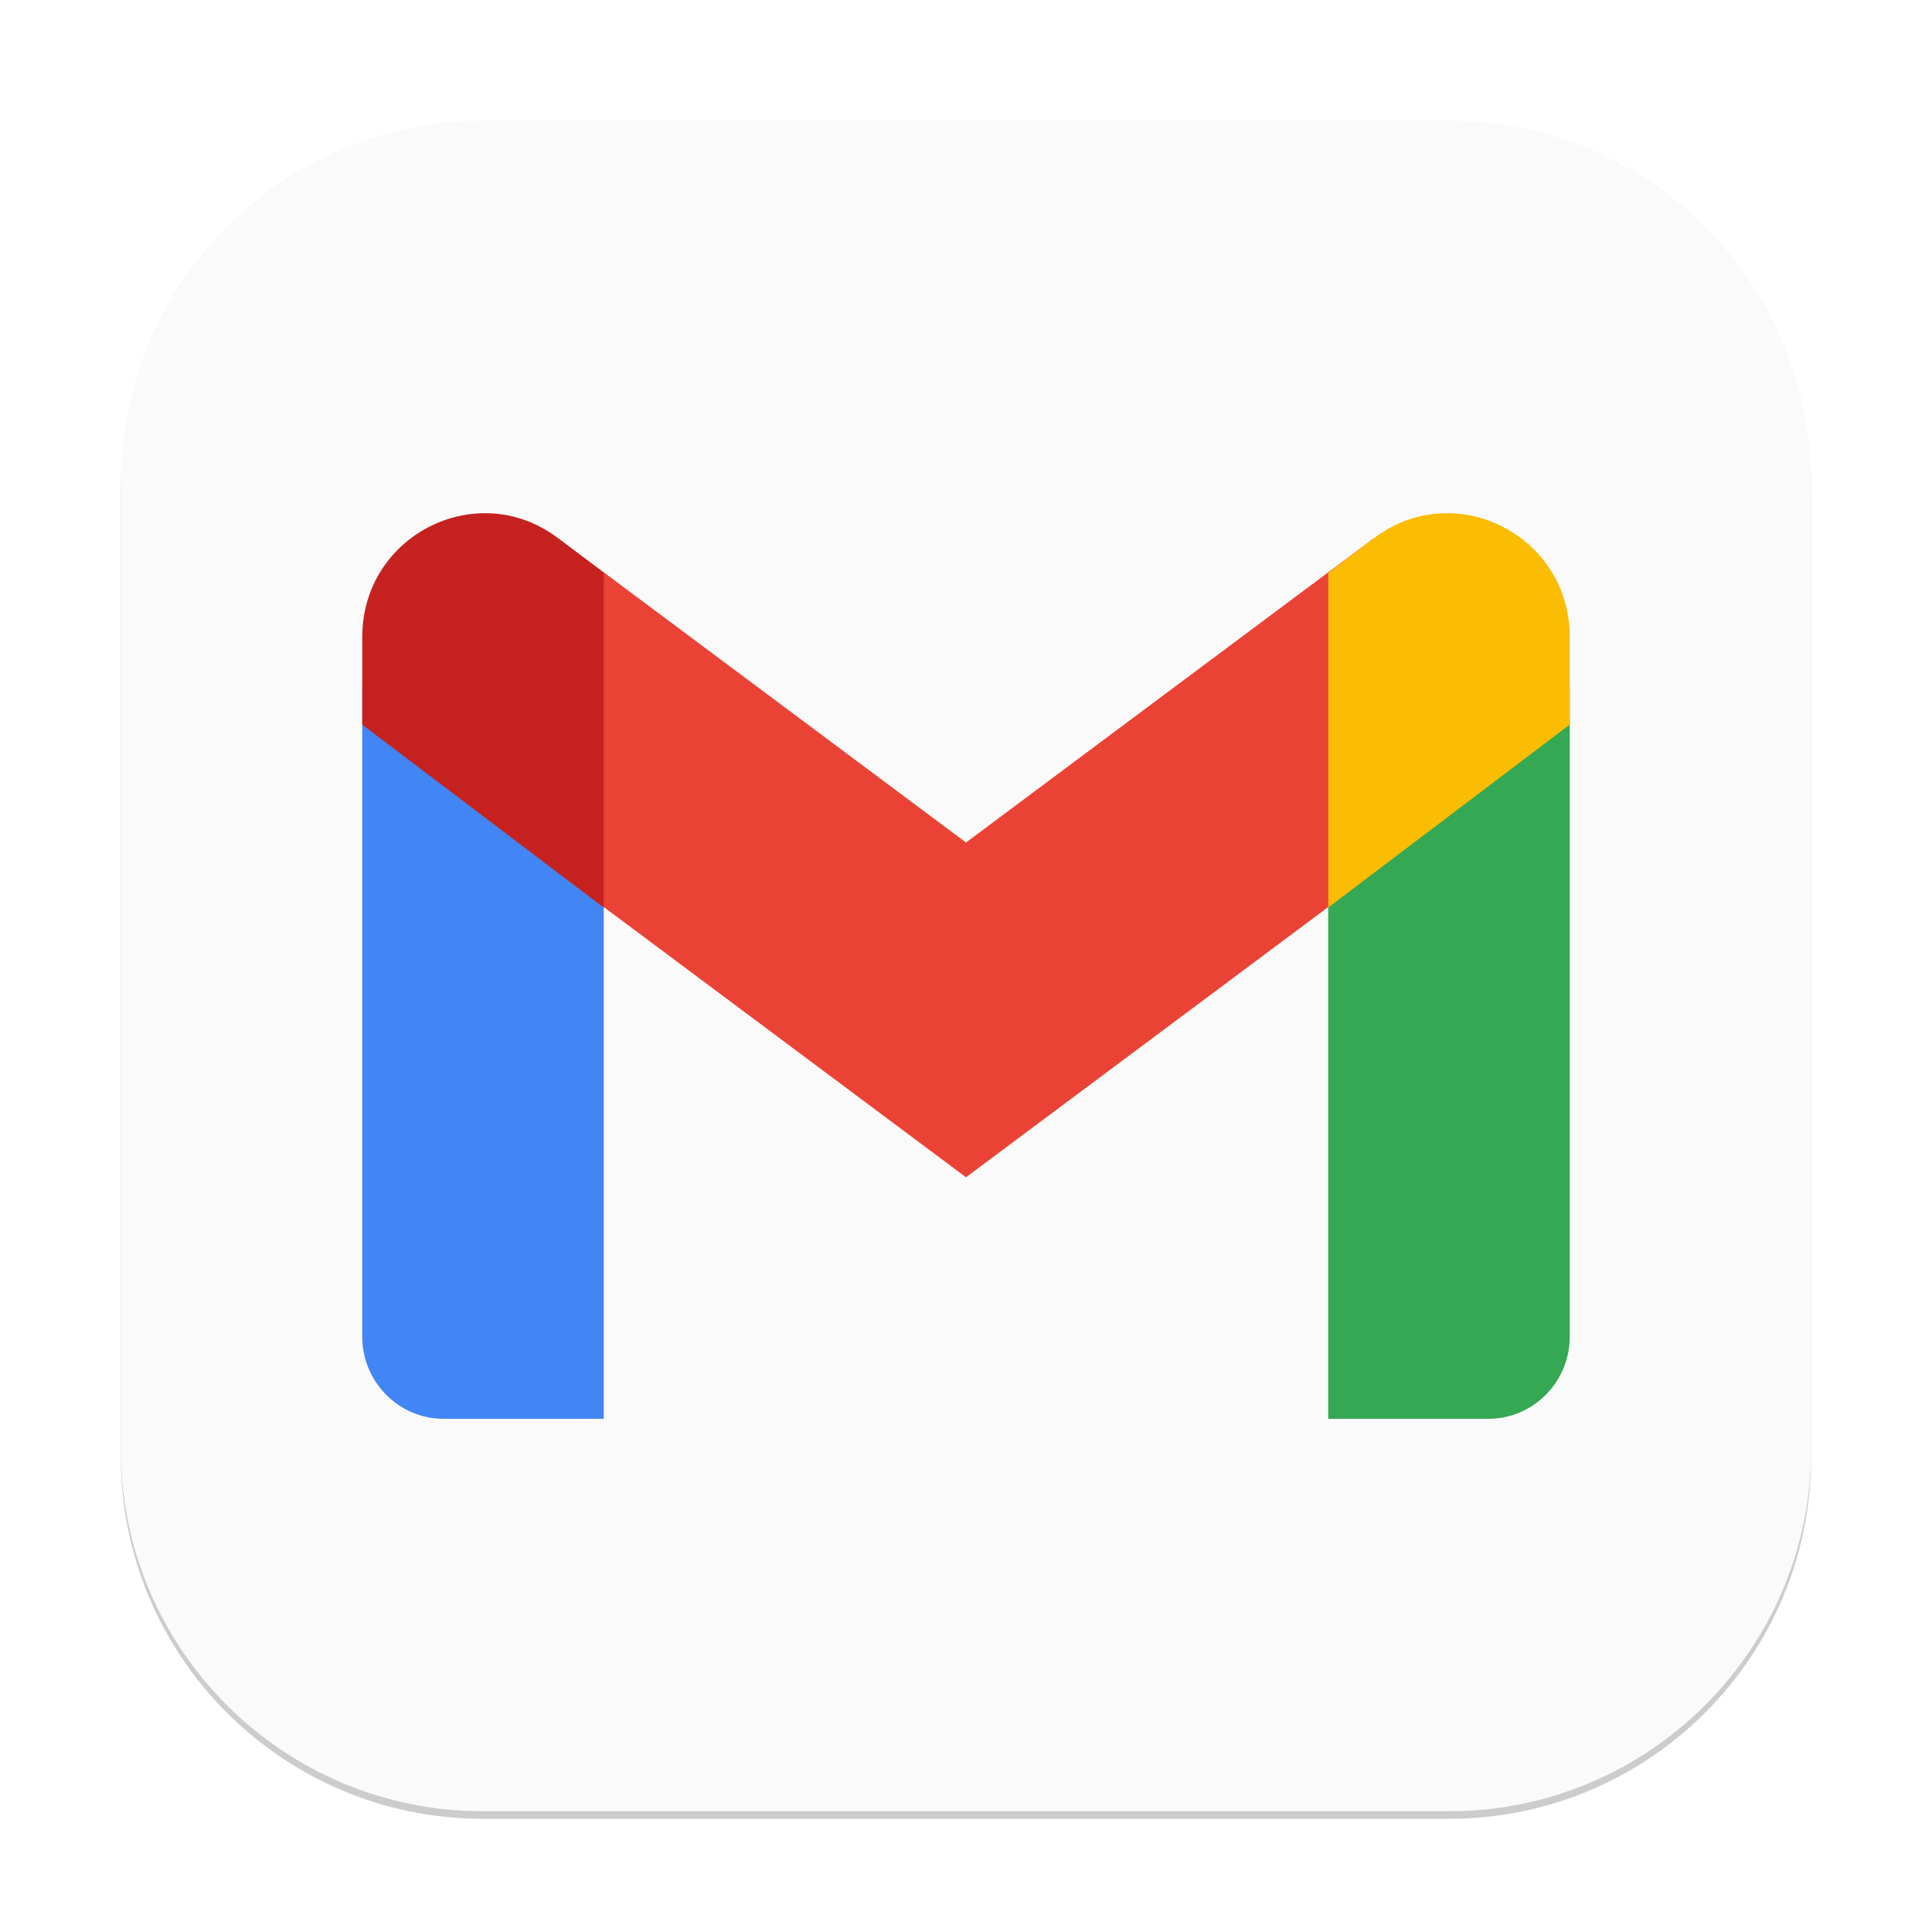
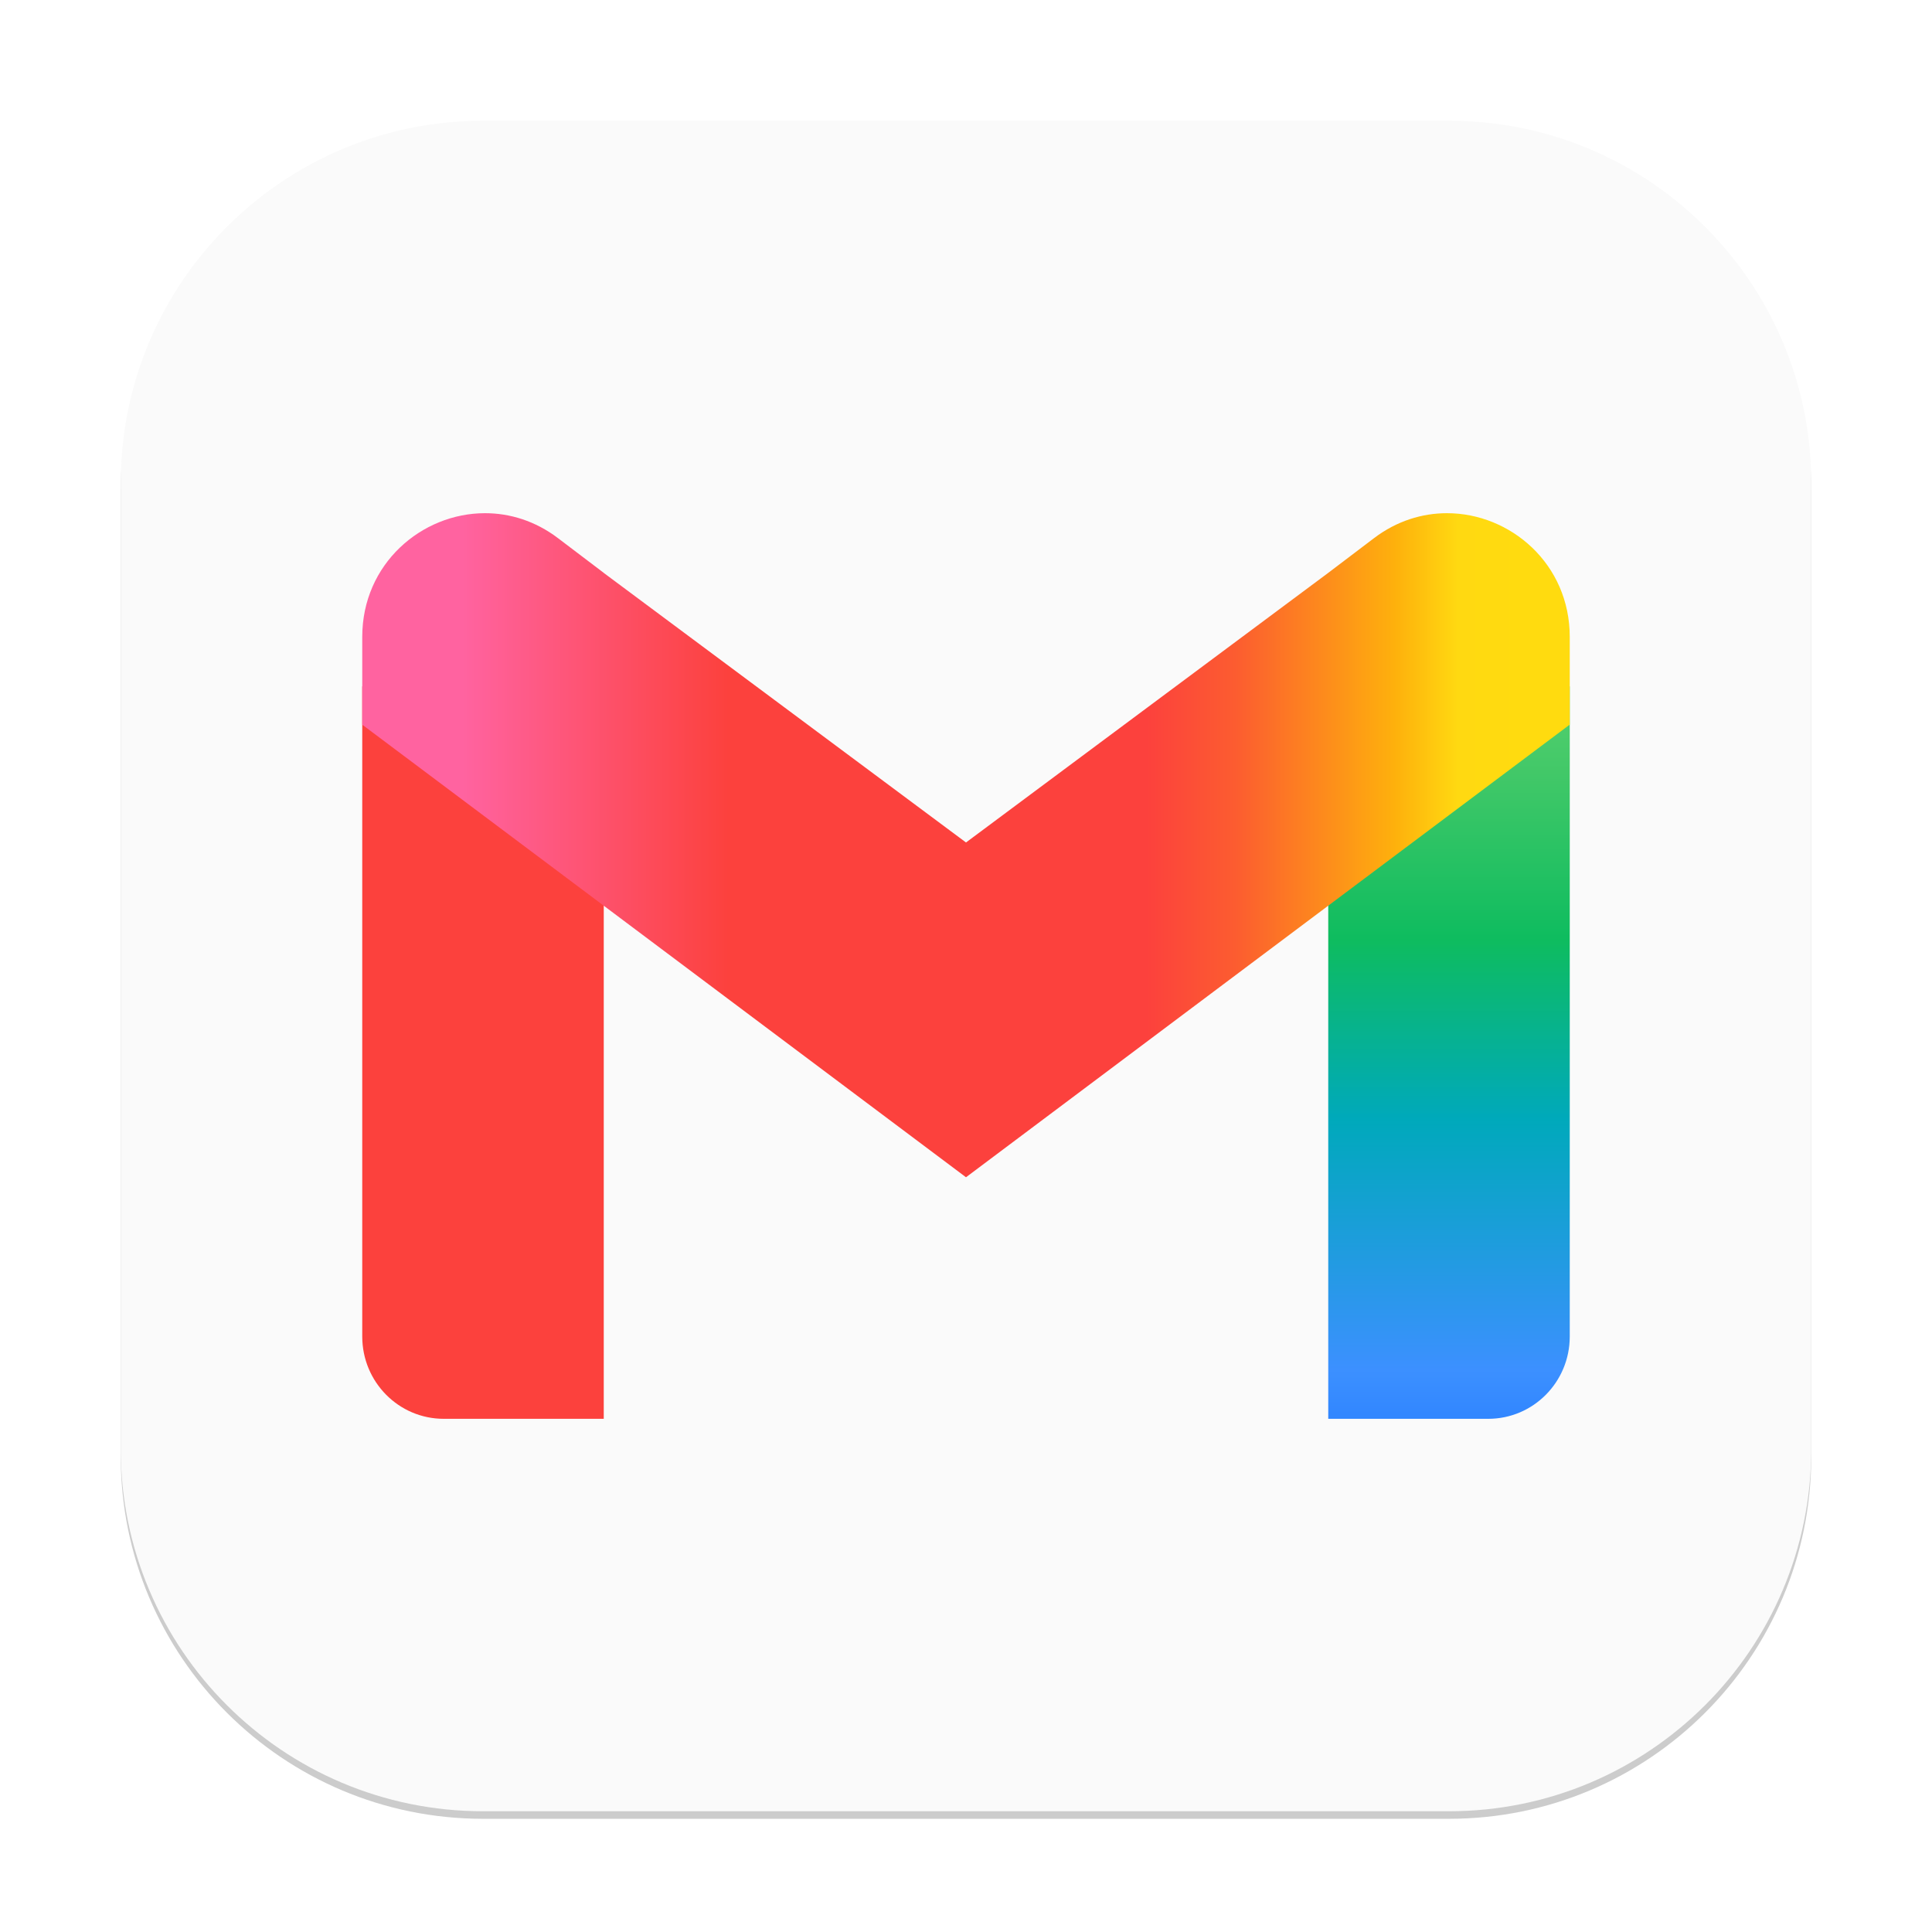
- <svg xmlns="http://www.w3.org/2000/svg" width="256" height="256" viewBox="0 0 256 256" version="1.1" id="svg1">
-   <defs id="defs1" />
+ <svg xmlns="http://www.w3.org/2000/svg" xmlns:xlink="http://www.w3.org/1999/xlink" width="256" height="256" viewBox="0 0 256 256" version="1.1" id="svg1">
+   <defs id="defs1">
+     <linearGradient id="linearGradient8">
+       <stop style="stop-color:#60d673;stop-opacity:1;" offset="0" id="stop9" />
+       <stop style="stop-color:#42c868;stop-opacity:1;" offset="0.173" id="stop11" />
+       <stop style="stop-color:#0ebc5f;stop-opacity:1;" offset="0.388" id="stop12" />
+       <stop style="stop-color:#00a9bb;stop-opacity:1;" offset="0.617" id="stop13" />
+       <stop style="stop-color:#3c90ff;stop-opacity:1;" offset="0.938" id="stop14" />
+       <stop style="stop-color:#3186ff;stop-opacity:1;" offset="1" id="stop10" />
+     </linearGradient>
+     <linearGradient id="linearGradient1">
+       <stop style="stop-color:#ff63a0;stop-opacity:1;" offset="0.083" id="stop1" />
+       <stop style="stop-color:#fc413d;stop-opacity:1;" offset="0.303" id="stop3" />
+       <stop style="stop-color:#fc413d;stop-opacity:1;" offset="0.504" id="stop4" />
+       <stop style="stop-color:#fc413d;stop-opacity:1;" offset="0.649" id="stop5" />
+       <stop style="stop-color:#fc5c30;stop-opacity:1;" offset="0.723" id="stop6" />
+       <stop style="stop-color:#feb10c;stop-opacity:1;" offset="0.856" id="stop7" />
+       <stop style="stop-color:#ffd911;stop-opacity:1;" offset="0.908" id="stop8" />
+       <stop style="stop-color:#ffdb0f;stop-opacity:1;" offset="0.963" id="stop2" />
+     </linearGradient>
+     <linearGradient xlink:href="#linearGradient8" id="linearGradient16" x1="46.65" y1="21.098" x2="46.65" y2="47" gradientUnits="userSpaceOnUse" gradientTransform="scale(4)" />
+     <linearGradient xlink:href="#linearGradient1" id="linearGradient18" x1="12" y1="27.999" x2="52" y2="27.999" gradientUnits="userSpaceOnUse" gradientTransform="scale(4)" />
+   </defs>
  <rect style="opacity:0.2;fill:#000000;stroke-width:14" id="rect1" width="224" height="224" x="16" y="17" ry="48" />
  <rect style="fill:#fafafa;fill-opacity:1;stroke-width:8" id="rect2" width="224" height="224" x="16" y="16" ry="48" />
-   <path id="path523" style="fill:#4285f4;stroke-width:4" d="m 48,90.938 v 86.156 c 0,6.026 4.83,10.906 10.797,10.906 h 21.203 v -72.828 z" />
-   <path id="path391" style="fill:#34a853;stroke-width:4" d="M 208,90.938 176,115.172 V 188 h 21.203 C 203.17,188 208,183.12 208,177.094 Z" />
-   <path d="M 73.92,115.647 V 71.301 L 128,111.636 182.08,71.301 v 44.346 L 128,155.994 Z" style="fill:#ea4335;stroke-width:4" id="path457" />
-   <path id="path424" style="fill:#fbbc04;stroke-width:4" d="m 191.734,68 c -3.285,7.2e-5 -6.652,1.022 -9.656,3.297 l -6.078,4.609 V 120.25 L 208,96.016 v -11.625 C 208,74.703 200.129,68 191.734,68 Z" />
-   <path id="path490" style="fill:#c5221f;stroke-width:4" d="m 64.266,68 c -8.394,-1.84e-4 -16.266,6.703 -16.266,16.391 V 96.022 l 32,24.234 V 75.906 L 73.922,71.297 C 70.917,69.022 67.55,68 64.266,68 Z" />
+   <path id="path523" style="fill:#fc413d;fill-opacity:1;stroke-width:4" d="M 48,90.938 V 177.094 C 48,183.12 52.83,188 58.797,188 H 80 v -72.828 z" />
+   <path id="path391" style="fill:url(#linearGradient16);stroke-width:4" d="M 208,90.938 176,115.172 V 188 h 21.203 C 203.17,188 208,183.12 208,177.094 Z" />
+   <path id="path457" style="fill:url(#linearGradient18);stroke-width:4" d="M 64.266,68 C 55.871,68 48,74.703 48,84.391 v 11.633 l 80,59.969 80,-59.977 v -11.625 C 208,74.703 200.129,68 191.734,68 c -3.285,7.2e-5 -6.652,1.022 -9.656,3.297 L 176,75.906 128,111.633 80,75.914 v -0.008 L 73.922,71.297 C 70.917,69.022 67.55,68 64.266,68 Z" />
</svg>
